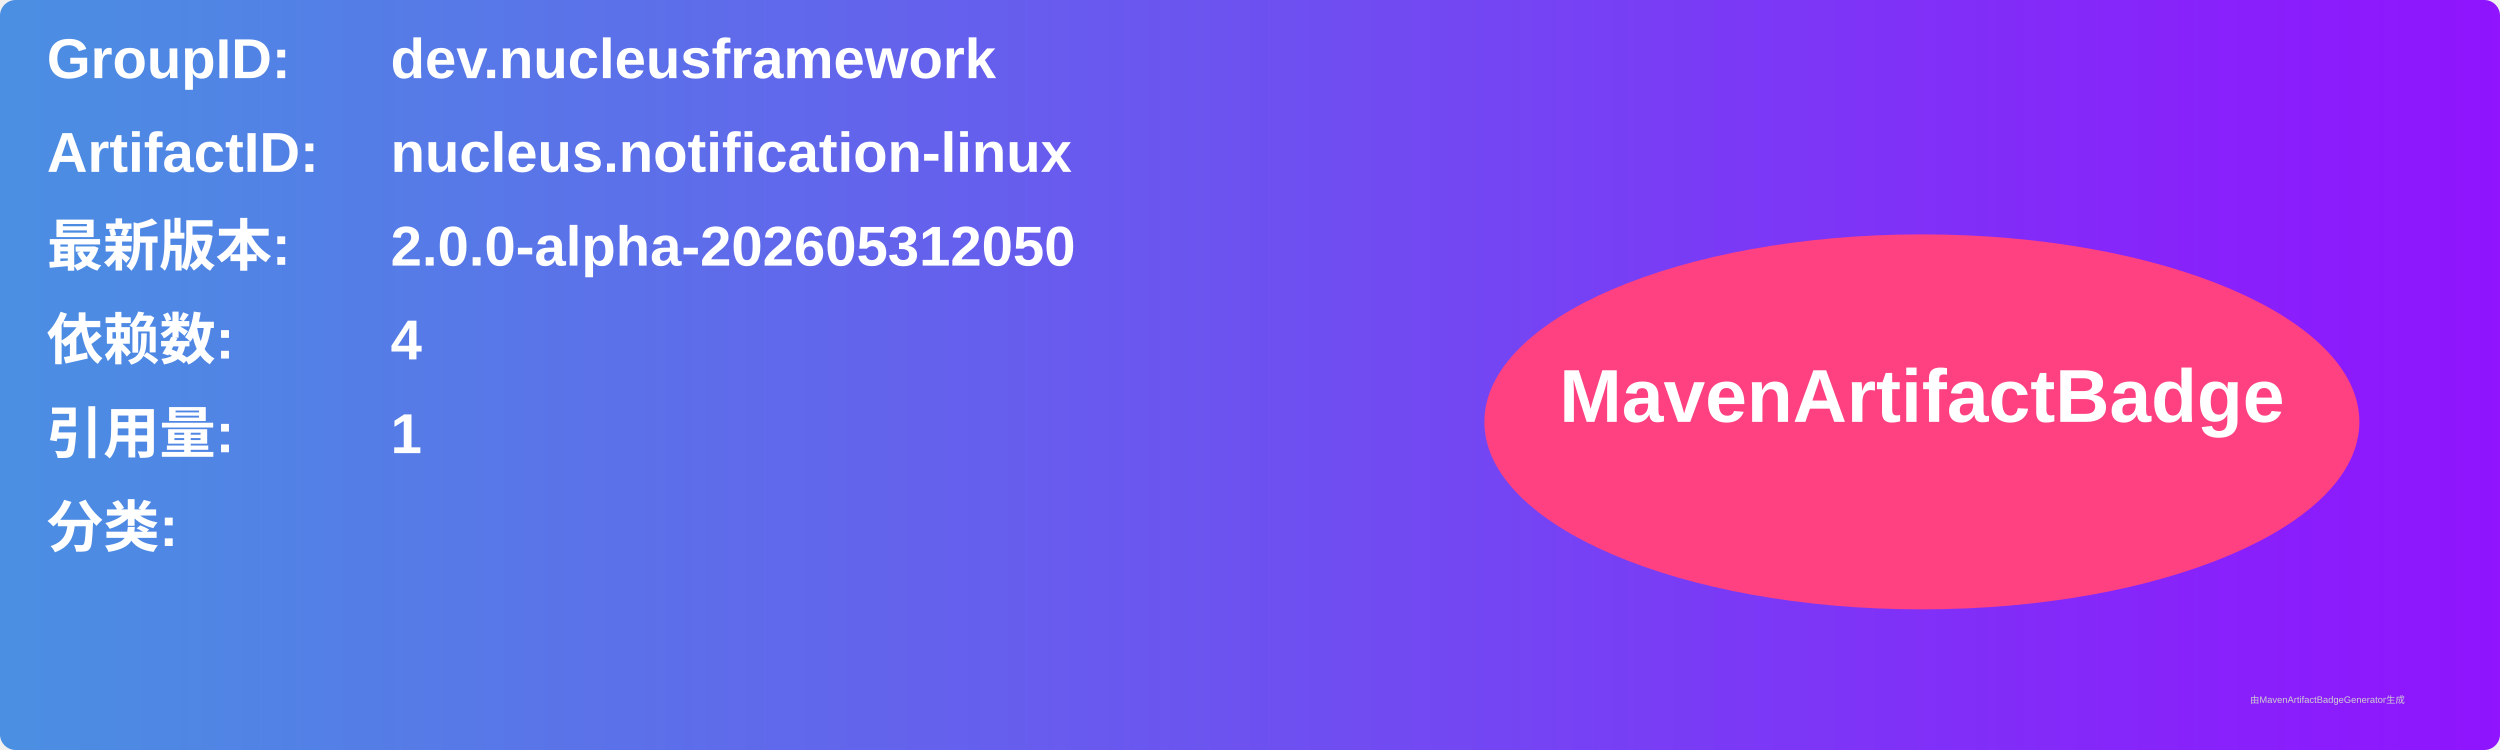
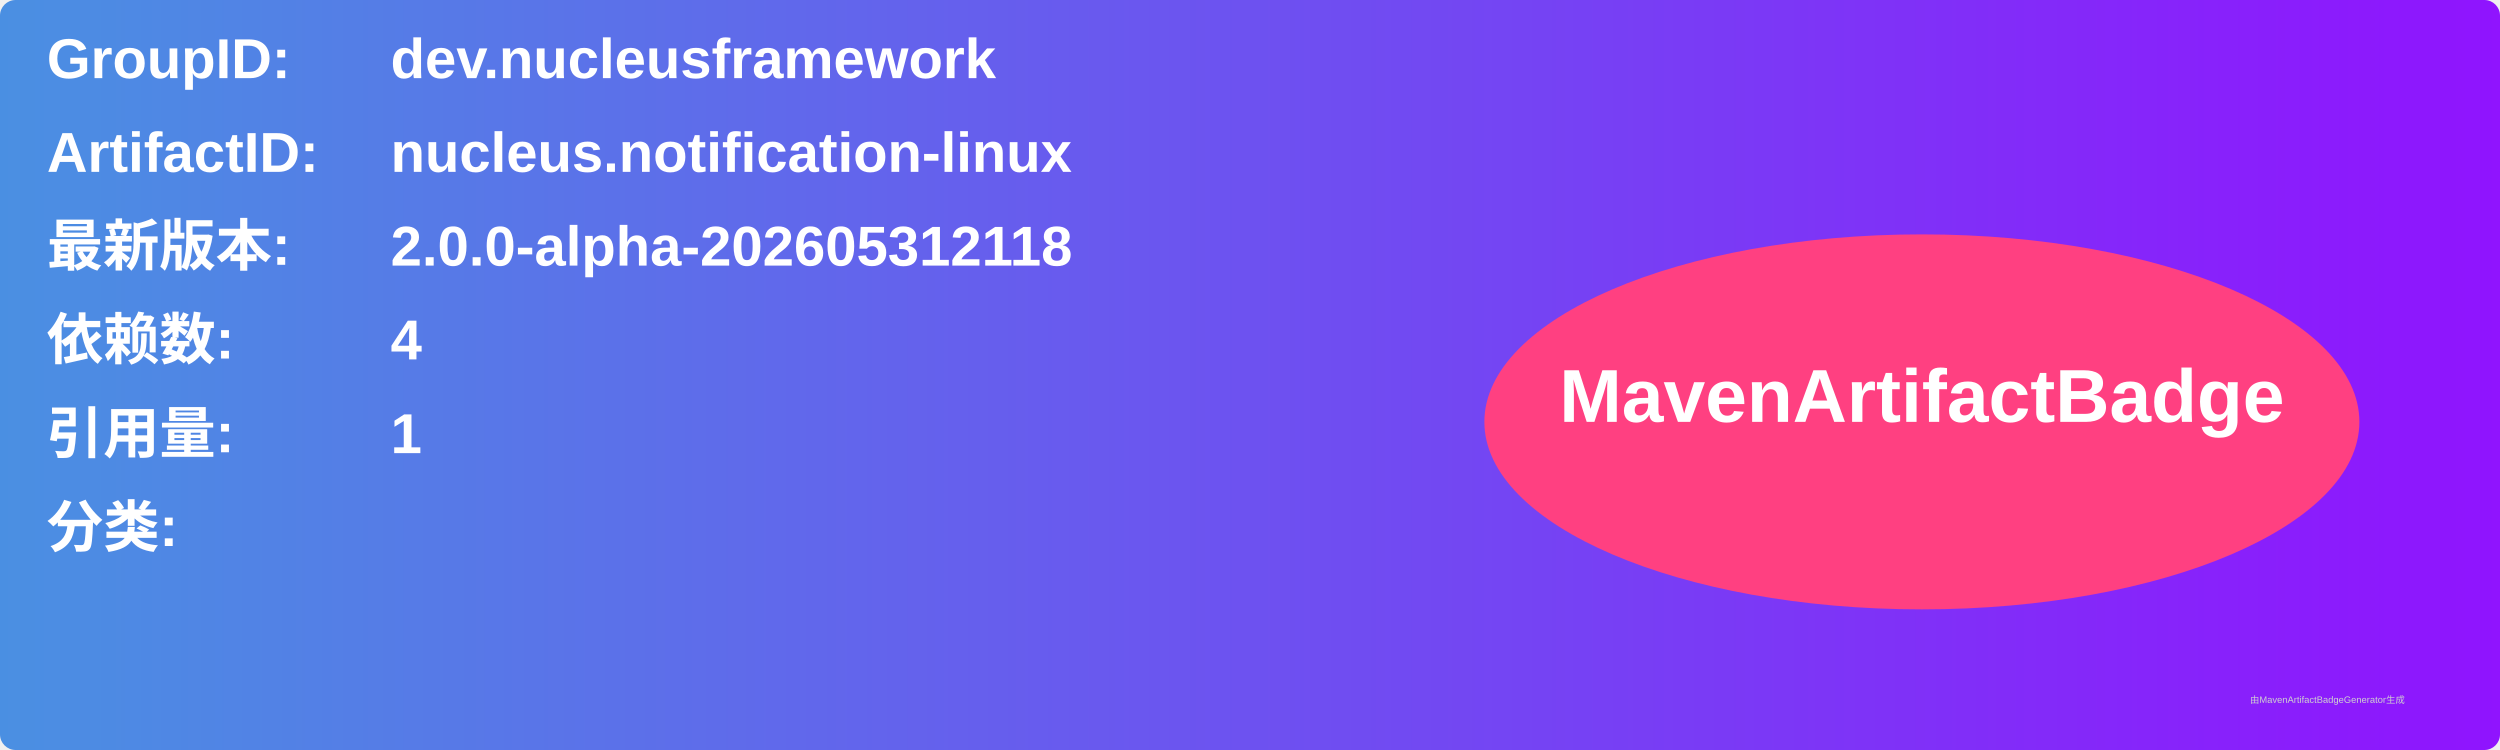
<svg xmlns="http://www.w3.org/2000/svg" width="800" height="240" viewBox="0 0 800 240">
  <linearGradient id="grad" x1="0%" y1="0%" x2="100%" y2="0%">
    <stop offset="0%" stop-color="#4a90e2" />
    <stop offset="100%" stop-color="#9013fe" />
  </linearGradient>
  <rect width="100%" height="100%" rx="5" ry="5" fill="url(#grad)" />
  <g transform="translate(15, 15)">
    <text x="0" y="10" font-family="Arial" font-size="18" fill="white" font-weight="bold" width="260">GroupID:</text>
    <text x="110" y="10" font-family="Arial" font-size="18" fill="white" font-weight="bold" width="460">dev.nucleusframework</text>
    <text x="0" y="40" font-family="Arial" font-size="18" fill="white" font-weight="bold" width="260">ArtifactID:</text>
    <text x="110" y="40" font-family="Arial" font-size="18" fill="white" font-weight="bold" width="460">nucleus.notification-linux</text>
    <text x="0" y="70" font-family="Arial" font-size="18" fill="white" font-weight="bold">最新版本:</text>
    <text x="110" y="70" font-family="Arial" font-size="18" fill="white" font-weight="bold">
-       <tspan font-weight="bold">2.0.0-alpha-202605312050</tspan>
+       <tspan font-weight="bold">2.0.0-alpha-202605312118</tspan>
    </text>
    <text x="0" y="100" font-family="Arial" font-size="18" fill="white" font-weight="bold">依赖数: </text>
    <text x="110" y="100" font-family="Arial" font-size="18" fill="white">
      <tspan font-weight="bold">4</tspan>
    </text>
    <text x="0" y="130" font-family="Arial" font-size="18" fill="white" font-weight="bold">引用量: </text>
    <text x="110" y="130" font-family="Arial" font-size="18" fill="white">
      <tspan font-weight="bold">1</tspan>
    </text>
    <text x="0" y="160" font-family="Arial" font-size="18" fill="white" font-weight="bold">分类:</text>
    <text x="10" y="190" font-family="Arial" font-size="10" fill="white">
      <tspan font-weight="bold" />
    </text>
    <ellipse cx="600" cy="120" rx="140" ry="60" fill="#ff4081" />
    <text x="600" y="120" text-anchor="middle" font-family="Arial" font-size="24" fill="white" font-weight="bold">MavenArtifactBadge</text>
  </g>
  <text x="720" y="225" font-family="Arial" font-size="3" fill="#d0d0d0">由MavenArtifactBadgeGenerator生成</text>
</svg>
